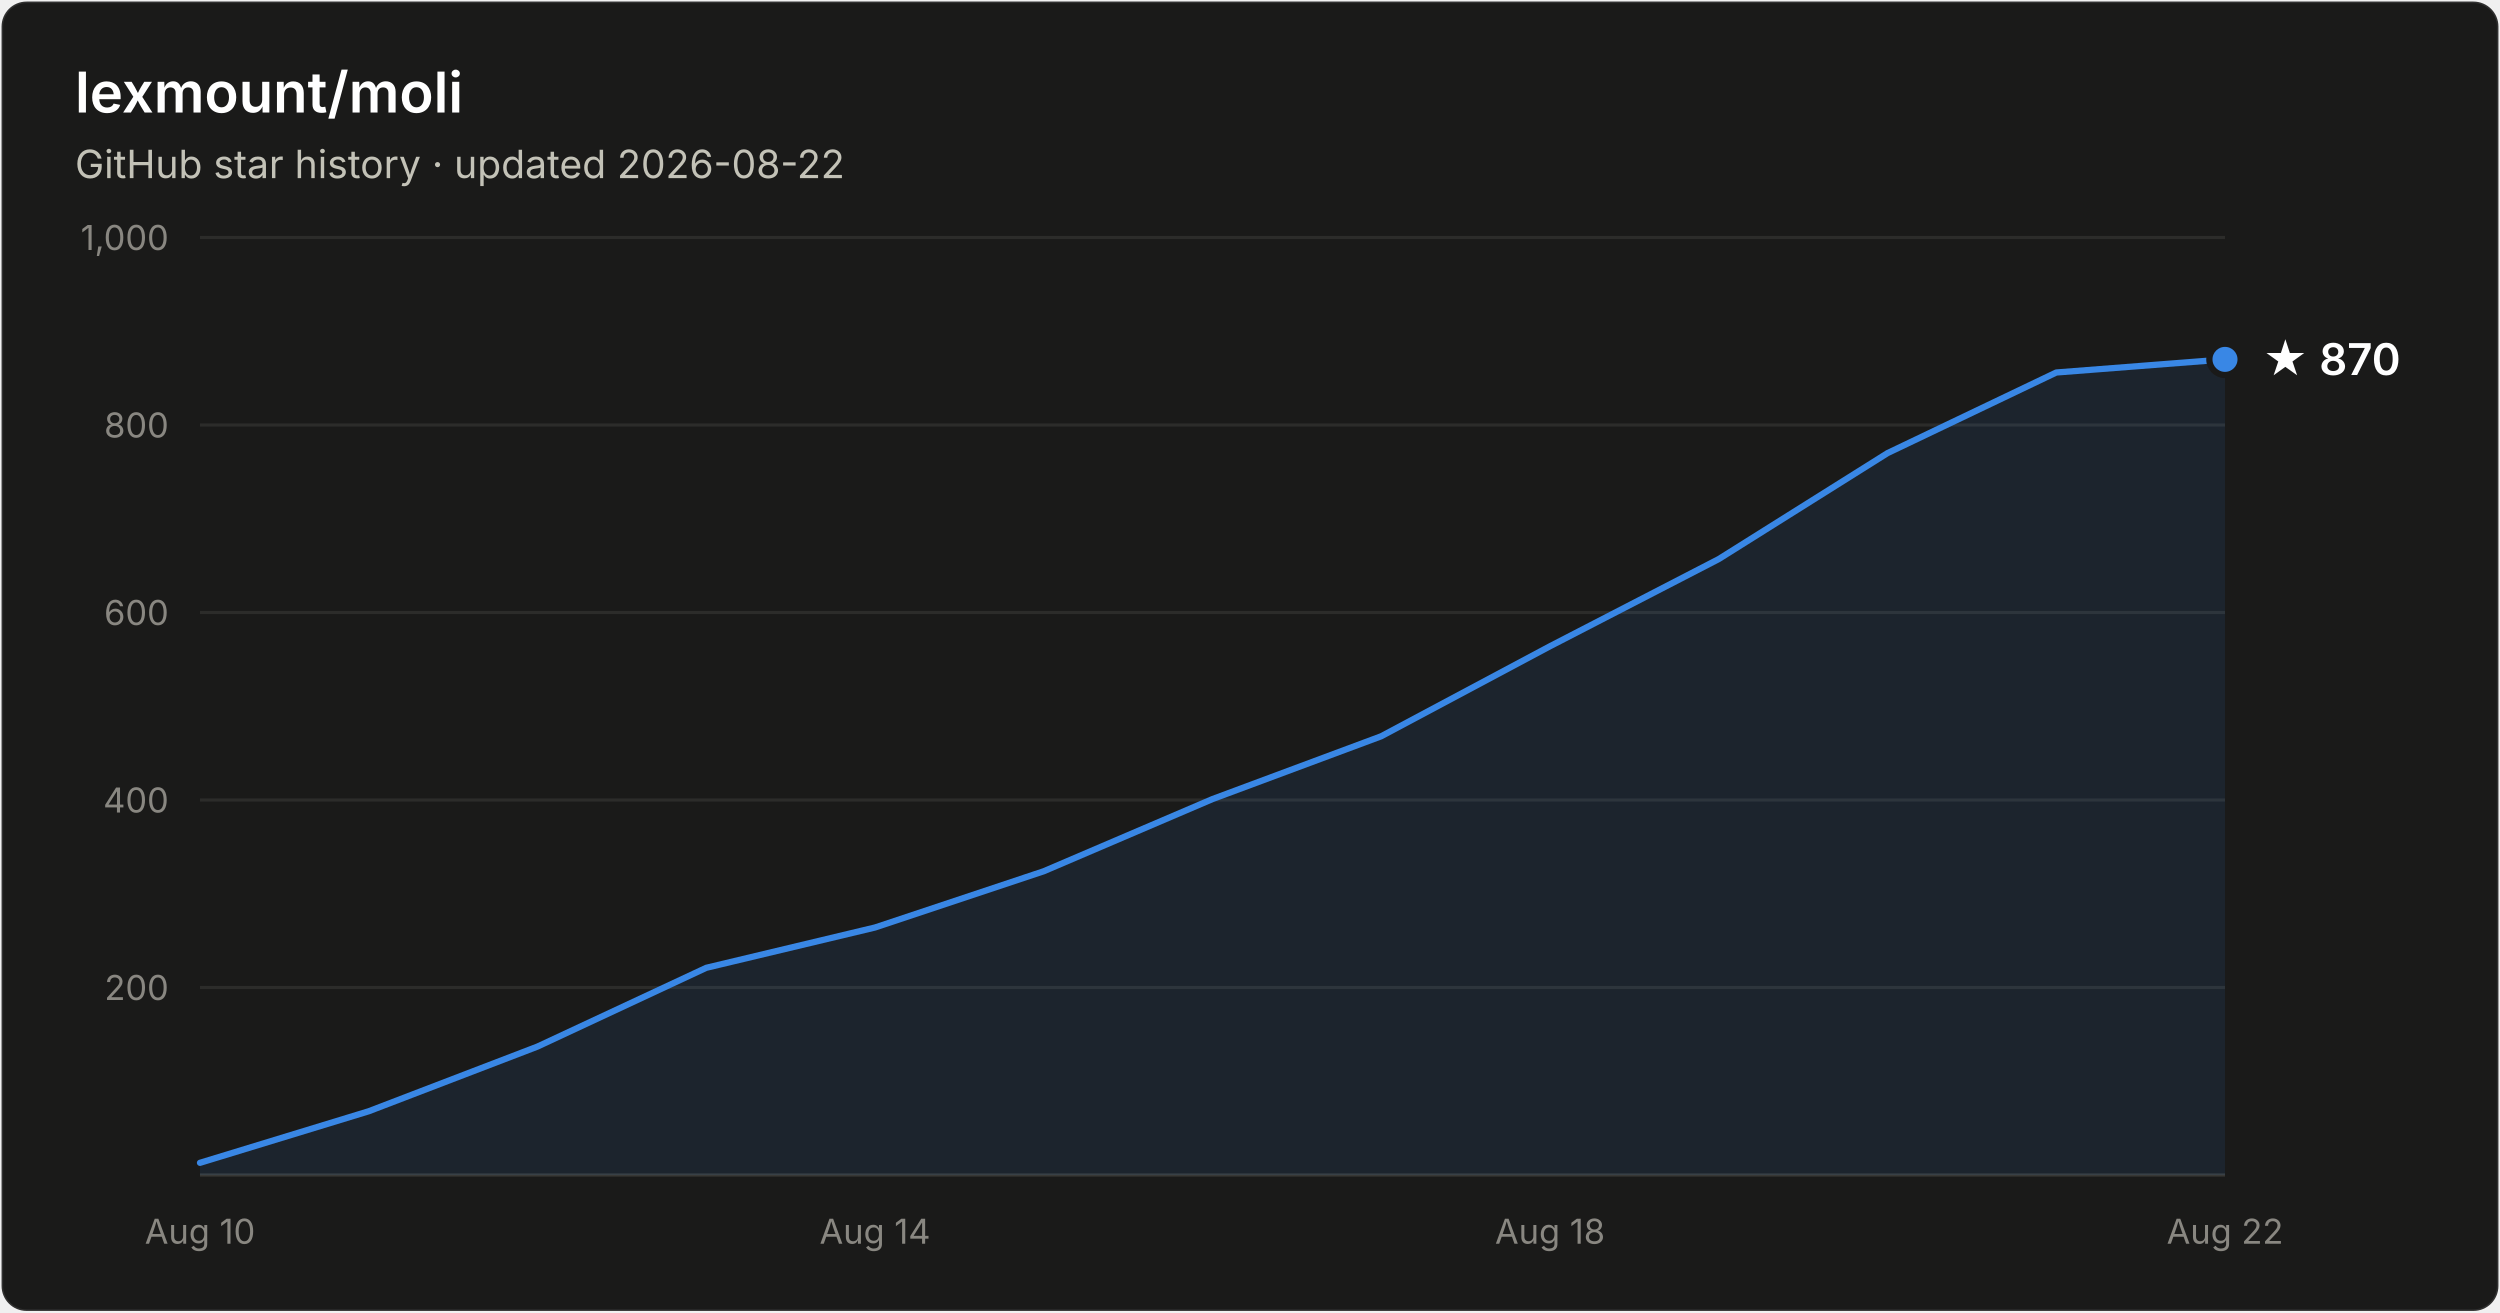
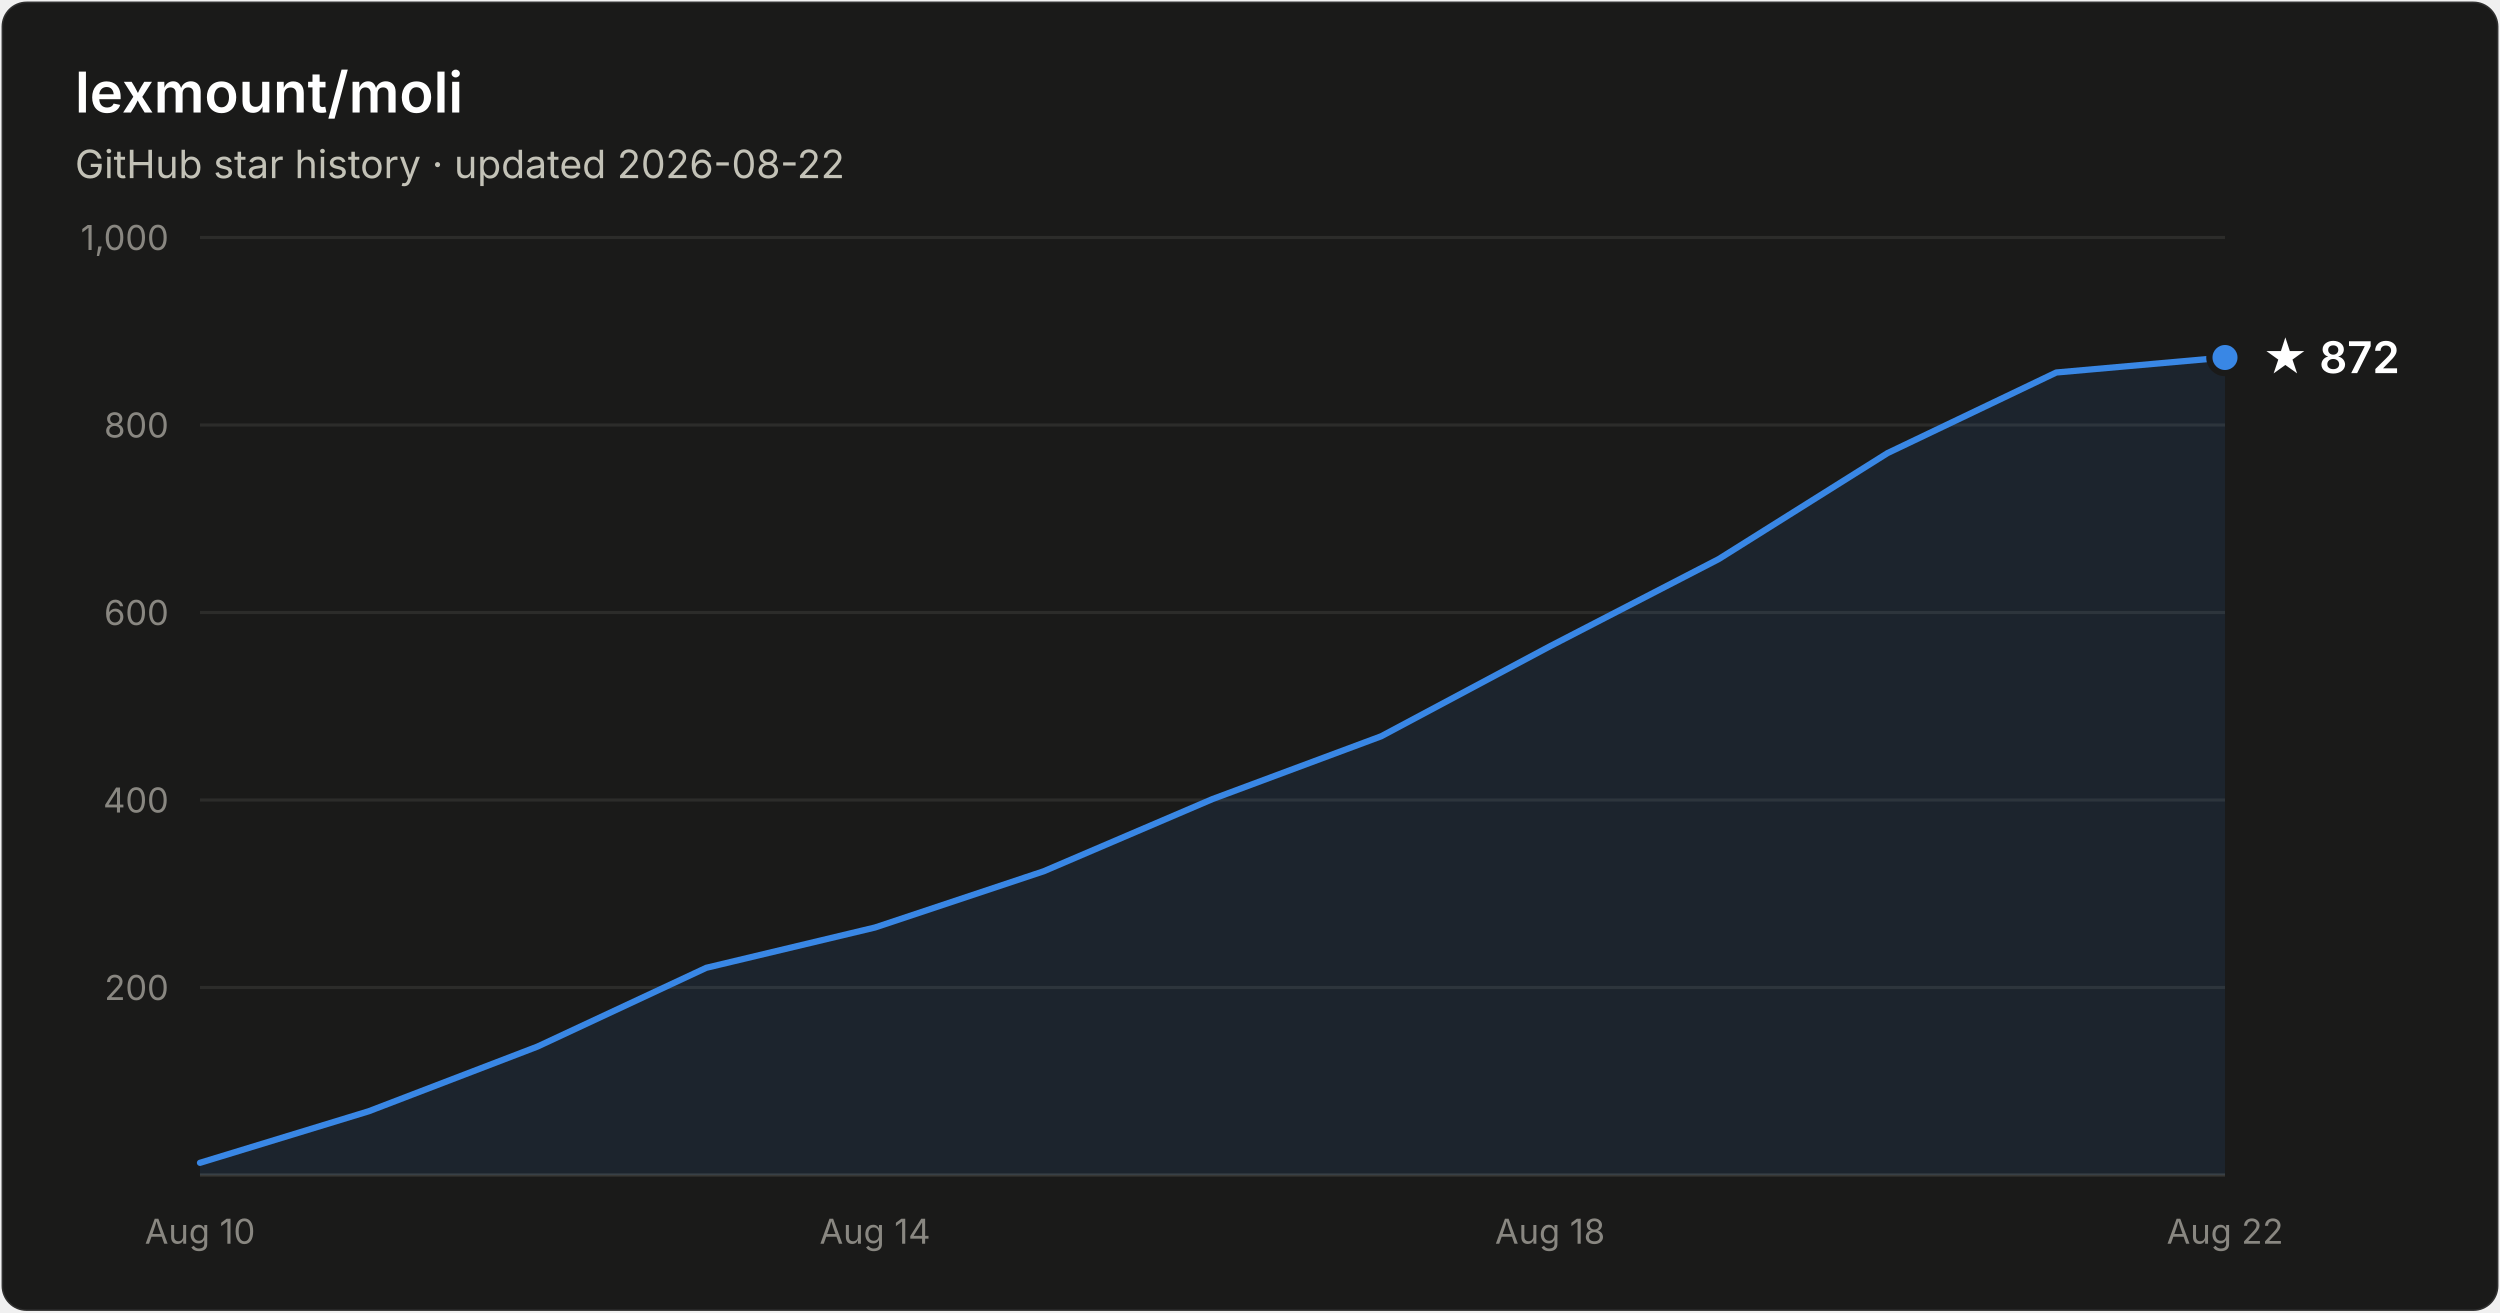
- <svg xmlns="http://www.w3.org/2000/svg" width="800" height="420" viewBox="0 0 800 420" font-family="system-ui, -apple-system, Segoe UI, sans-serif" role="img" aria-label="Star history of lexmount/moli: 870 stars as of 2026-08-22">
+ <svg xmlns="http://www.w3.org/2000/svg" width="800" height="420" viewBox="0 0 800 420" font-family="system-ui, -apple-system, Segoe UI, sans-serif" role="img" aria-label="Star history of lexmount/moli: 872 stars as of 2026-08-22">
  <rect x="0.5" y="0.5" width="799" height="419" rx="8" fill="#1a1a19" stroke="rgba(255,255,255,0.10)" />
  <text x="24" y="36" fill="#ffffff" font-size="18" font-weight="600">lexmount/moli</text>
  <text x="24" y="57" fill="#c3c2b7" font-size="12.5">GitHub star history · updated 2026-08-22</text>
  <line x1="64" y1="316.0" x2="712" y2="316.0" stroke="#2c2c2a" stroke-width="1" />
  <text x="54" y="320.0" text-anchor="end" fill="#898781" font-size="11" style="font-variant-numeric:tabular-nums">200</text>
  <line x1="64" y1="256.0" x2="712" y2="256.0" stroke="#2c2c2a" stroke-width="1" />
  <text x="54" y="260.0" text-anchor="end" fill="#898781" font-size="11" style="font-variant-numeric:tabular-nums">400</text>
  <line x1="64" y1="196.0" x2="712" y2="196.0" stroke="#2c2c2a" stroke-width="1" />
  <text x="54" y="200.0" text-anchor="end" fill="#898781" font-size="11" style="font-variant-numeric:tabular-nums">600</text>
  <line x1="64" y1="136.0" x2="712" y2="136.0" stroke="#2c2c2a" stroke-width="1" />
  <text x="54" y="140.0" text-anchor="end" fill="#898781" font-size="11" style="font-variant-numeric:tabular-nums">800</text>
  <line x1="64" y1="76.0" x2="712" y2="76.0" stroke="#2c2c2a" stroke-width="1" />
  <text x="54" y="80.0" text-anchor="end" fill="#898781" font-size="11" style="font-variant-numeric:tabular-nums">1,000</text>
  <line x1="64" y1="376" x2="712" y2="376" stroke="#383835" stroke-width="1" />
  <text x="64.0" y="398" text-anchor="middle" fill="#898781" font-size="11" style="font-variant-numeric:tabular-nums">Aug 10</text>
  <text x="280.0" y="398" text-anchor="middle" fill="#898781" font-size="11" style="font-variant-numeric:tabular-nums">Aug 14</text>
  <text x="496.0" y="398" text-anchor="middle" fill="#898781" font-size="11" style="font-variant-numeric:tabular-nums">Aug 18</text>
  <text x="712.0" y="398" text-anchor="middle" fill="#898781" font-size="11" style="font-variant-numeric:tabular-nums">Aug 22</text>
-   <path d="M64.0 372.1 L118.0 355.6 L172.0 334.9 L226.0 309.7 L280.0 296.8 L334.0 278.8 L388.0 255.7 L442.0 235.6 L496.0 206.8 L550.0 178.9 L604.0 145.0 L658.0 119.2 L712.0 115.0 L712.0 376 L64.0 376 Z" fill="#3987e5" fill-opacity="0.1" />
-   <path d="M64.0 372.1 L118.0 355.6 L172.0 334.9 L226.0 309.7 L280.0 296.8 L334.0 278.8 L388.0 255.7 L442.0 235.6 L496.0 206.8 L550.0 178.9 L604.0 145.0 L658.0 119.2 L712.0 115.0" fill="none" stroke="#3987e5" stroke-width="2" stroke-linejoin="round" stroke-linecap="round" />
-   <circle cx="712.0" cy="115.0" r="5" fill="#3987e5" stroke="#1a1a19" stroke-width="2" />
-   <text x="724.0" y="120.0" fill="#ffffff" font-size="14" font-weight="600">★ 870</text>
+   <path d="M64.0 372.1 L118.0 355.6 L172.0 334.9 L226.0 309.7 L280.0 296.8 L334.0 278.8 L388.0 255.7 L442.0 235.6 L496.0 206.8 L550.0 178.9 L604.0 145.0 L658.0 119.2 L712.0 114.4 L712.0 376 L64.0 376 Z" fill="#3987e5" fill-opacity="0.1" />
+   <path d="M64.0 372.1 L118.0 355.6 L172.0 334.9 L226.0 309.7 L280.0 296.8 L334.0 278.8 L388.0 255.7 L442.0 235.6 L496.0 206.8 L550.0 178.9 L604.0 145.0 L658.0 119.2 L712.0 114.4" fill="none" stroke="#3987e5" stroke-width="2" stroke-linejoin="round" stroke-linecap="round" />
+   <circle cx="712.0" cy="114.4" r="5" fill="#3987e5" stroke="#1a1a19" stroke-width="2" />
+   <text x="724.0" y="119.4" fill="#ffffff" font-size="14" font-weight="600">★ 872</text>
</svg>
